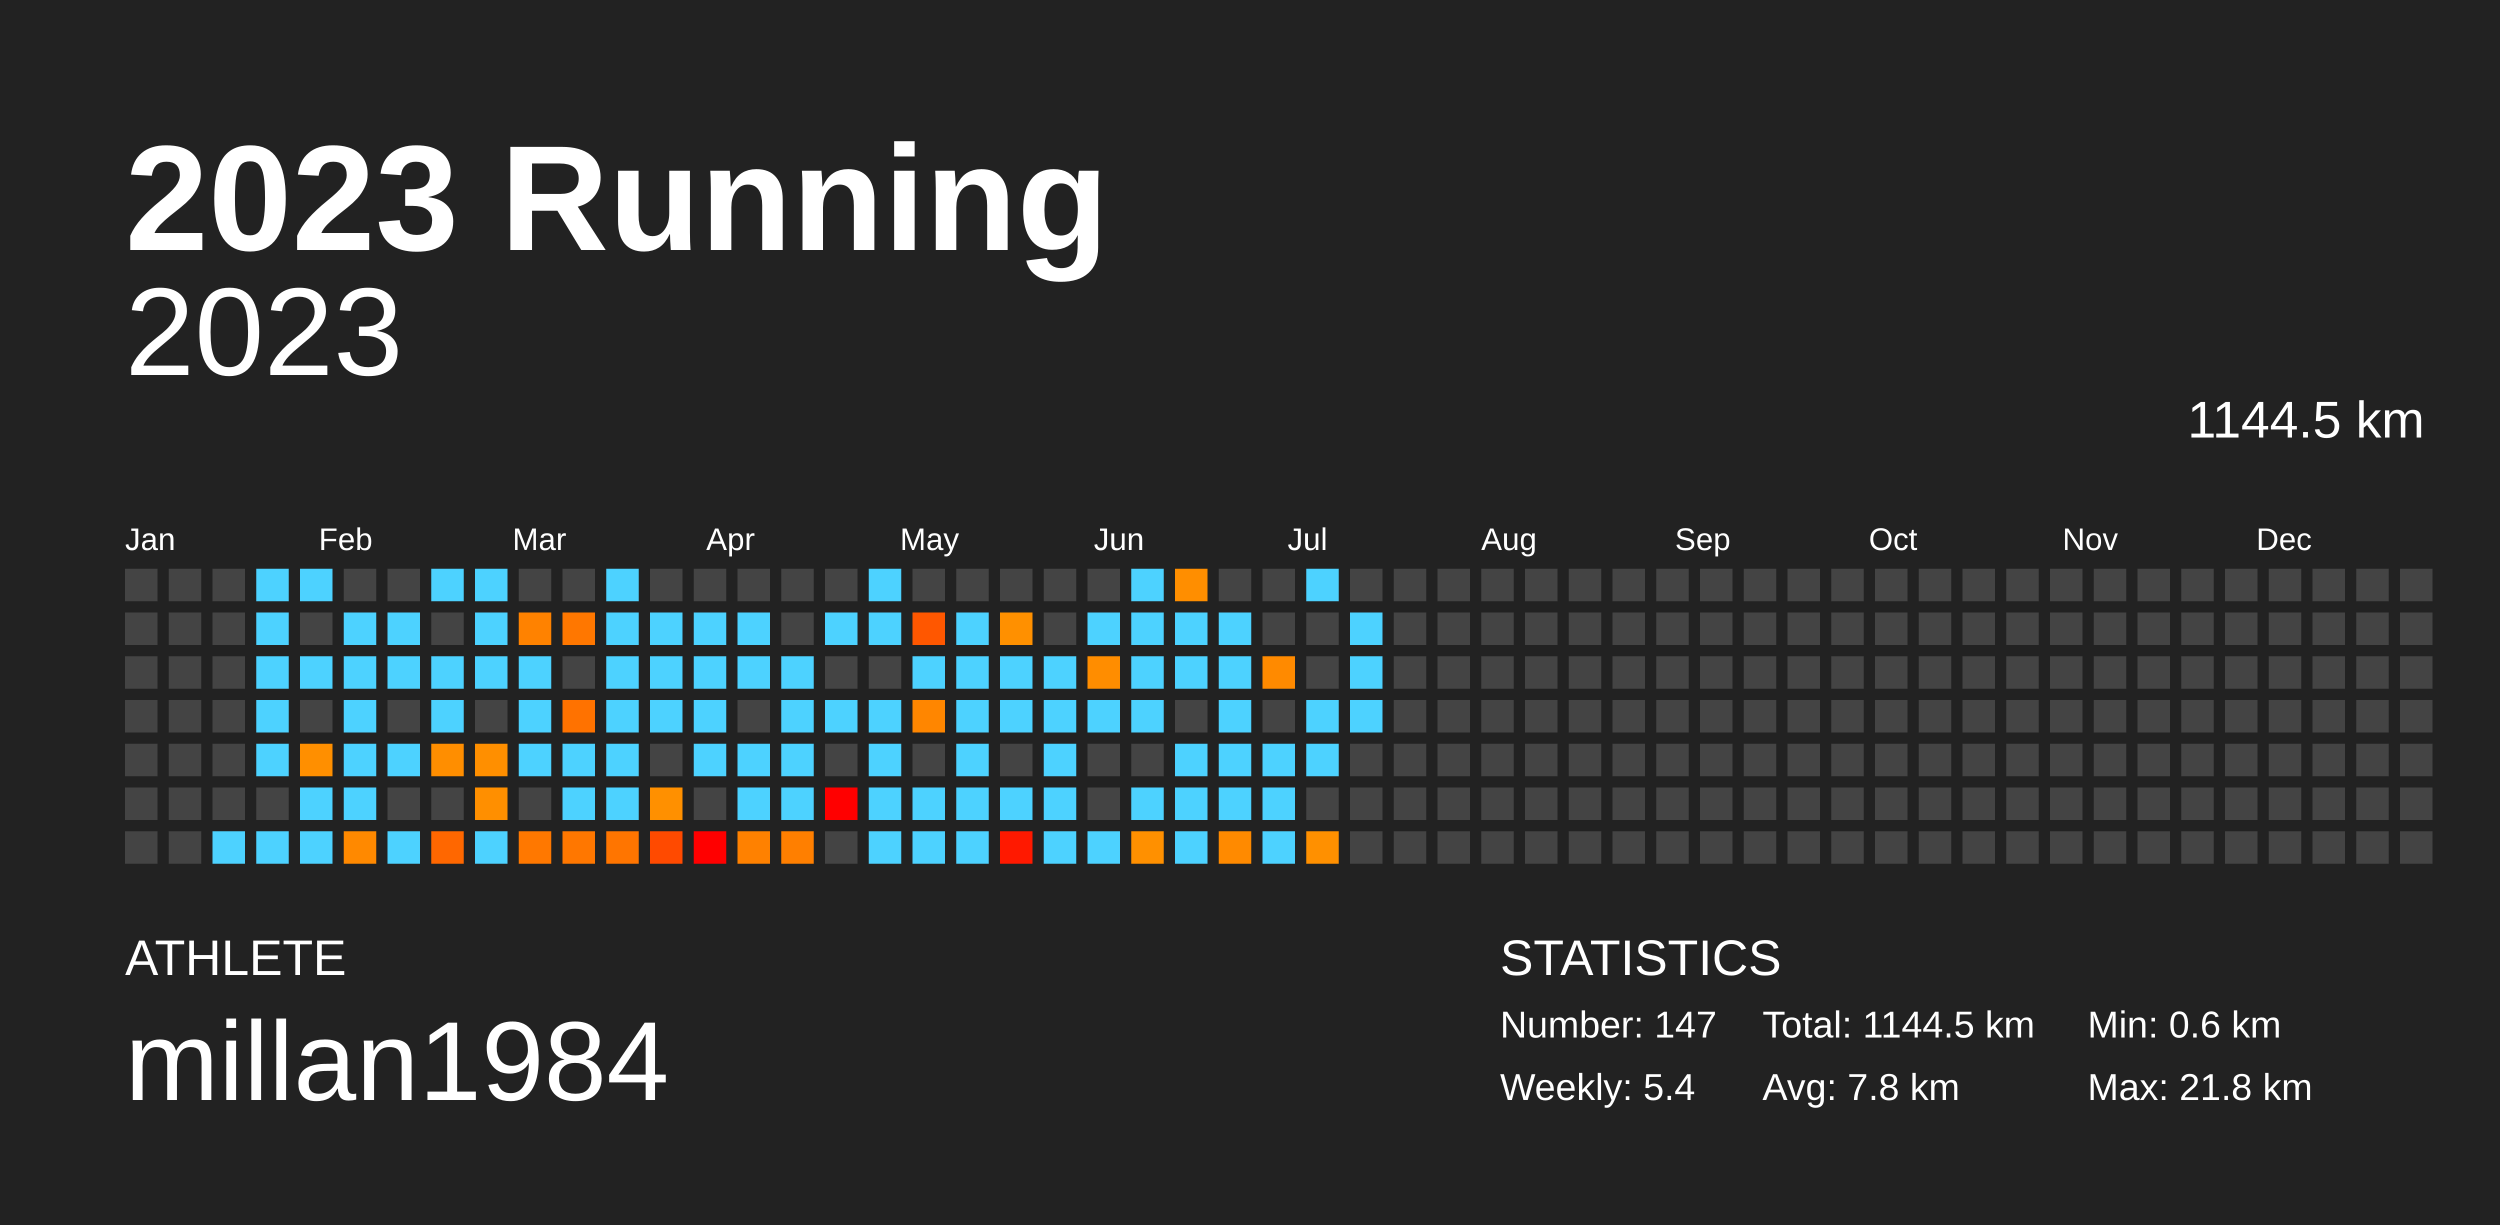
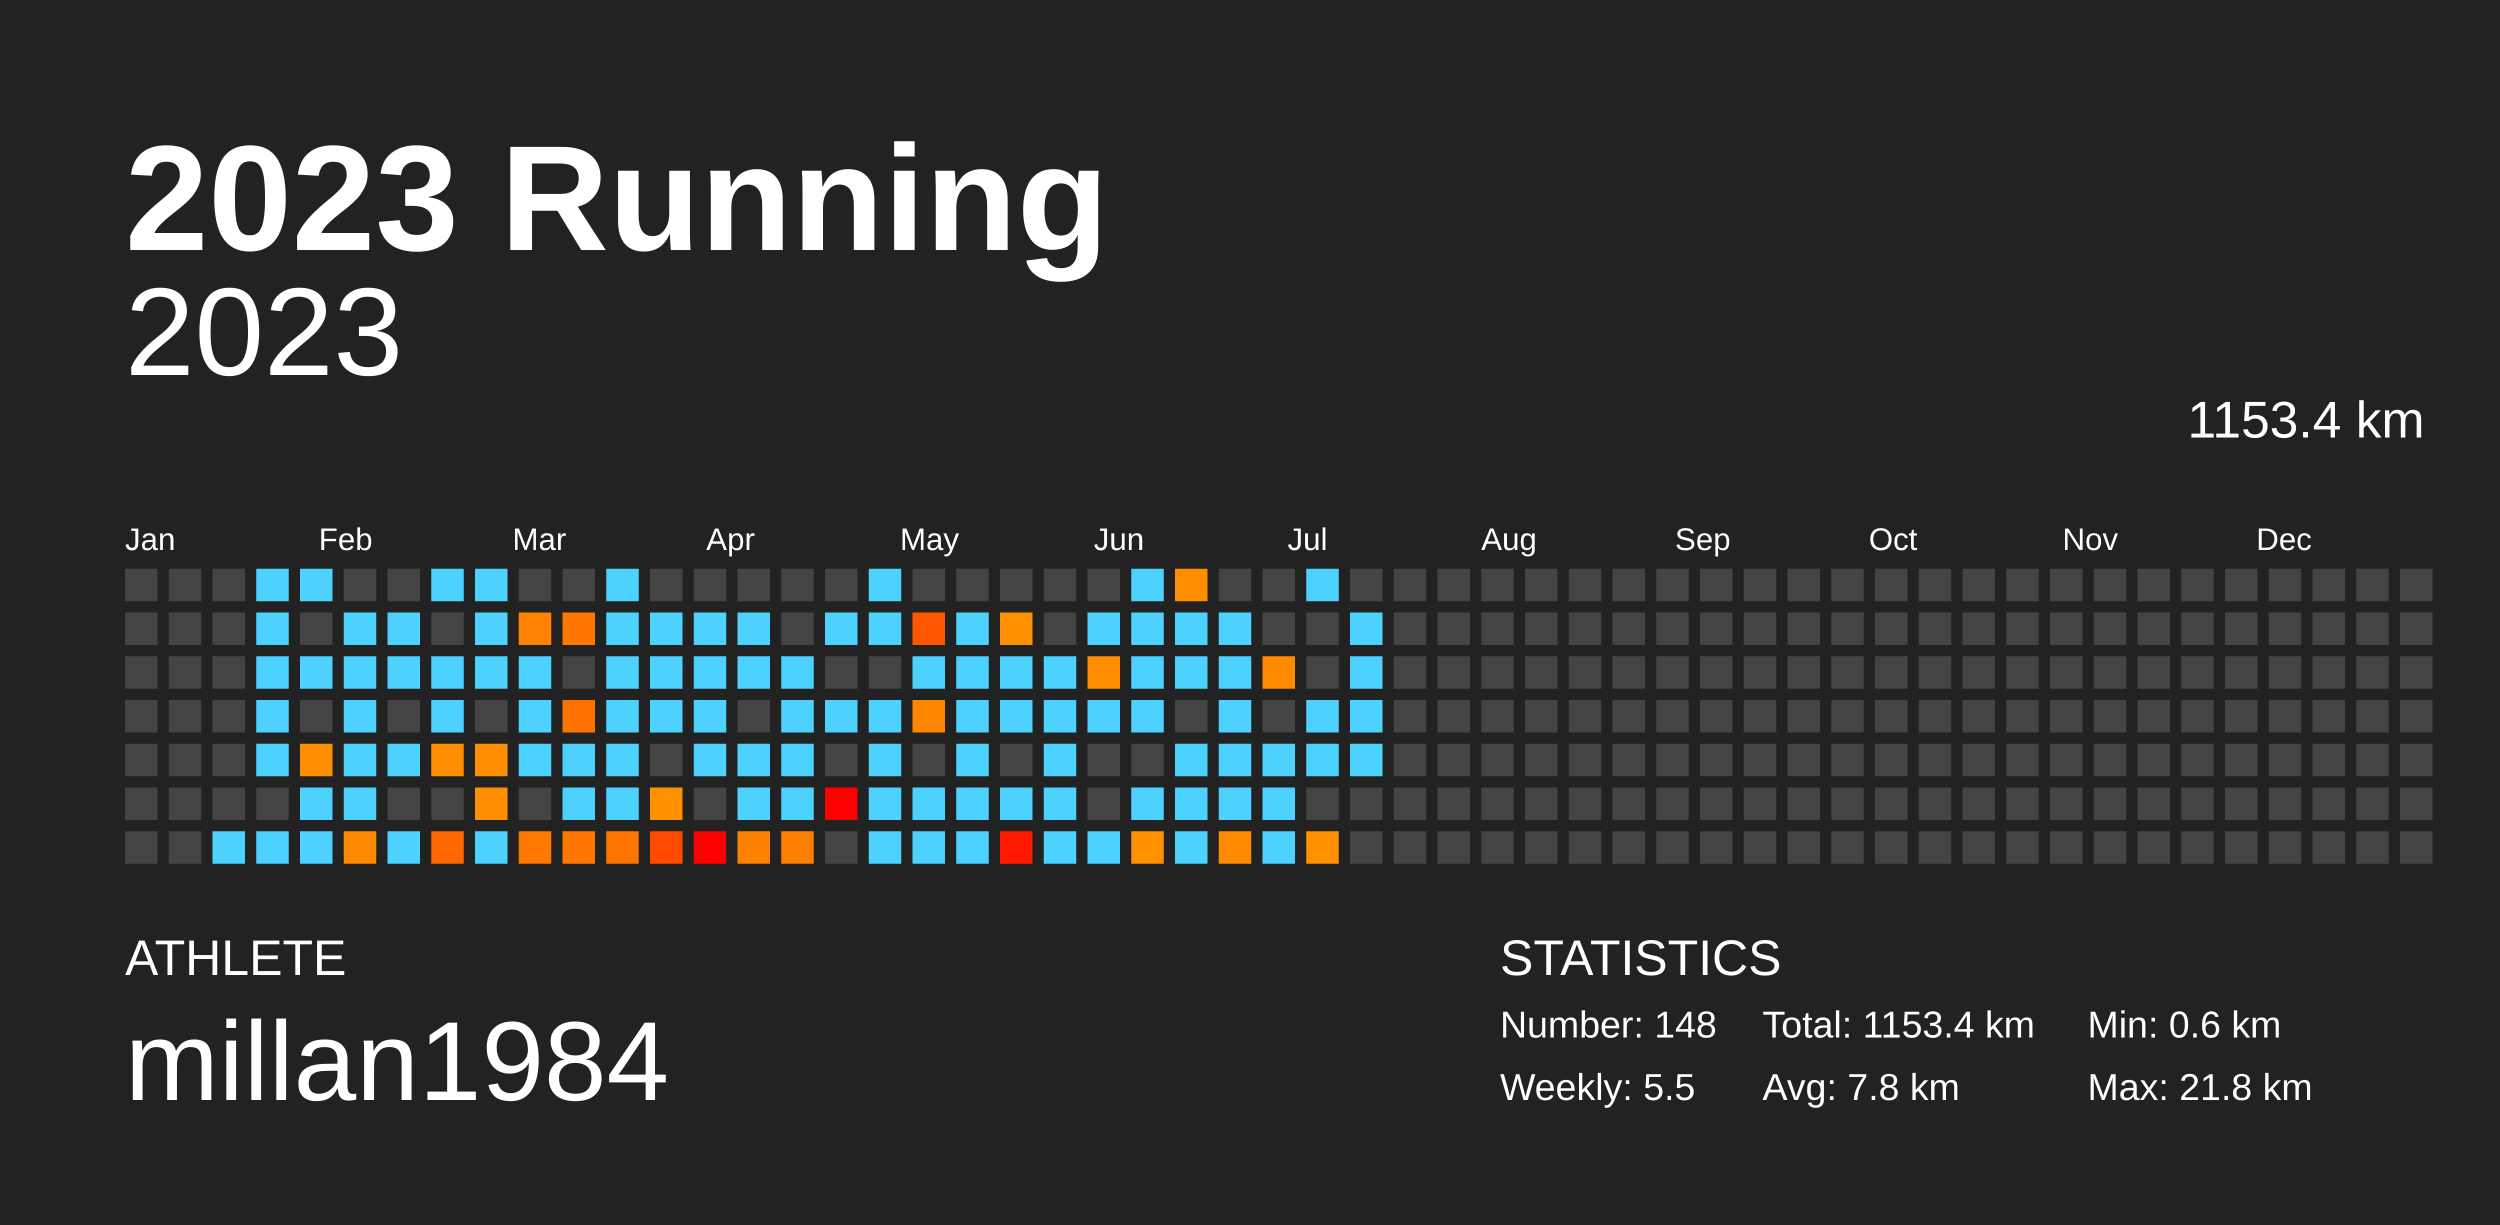
<svg xmlns="http://www.w3.org/2000/svg" baseProfile="full" height="98mm" version="1.1" viewBox="0,0,200,98" width="200mm">
  <defs />
  <rect fill="#222222" height="98" width="200" x="0" y="0" />
  <text fill="#FFFFFF" style="font-size:12px; font-family:Arial; font-weight:bold;" x="10" y="20">2023 Running</text>
  <text fill="#FFFFFF" style="font-size:4px; font-family:Arial" x="10" y="78">ATHLETE</text>
  <text fill="#FFFFFF" style="font-size:9px; font-family:Arial" x="10" y="88">millan1984</text>
  <text fill="#FFFFFF" style="font-size:4px; font-family:Arial" x="120" y="78">STATISTICS</text>
-   <text fill="#FFFFFF" style="font-size:3px; font-family:Arial" x="120" y="83">Number: 147</text>
-   <text fill="#FFFFFF" style="font-size:3px; font-family:Arial" x="120" y="88">Weekly: 5.4</text>
-   <text fill="#FFFFFF" style="font-size:3px; font-family:Arial" x="141" y="83">Total: 1144.5 km</text>
+   <text fill="#FFFFFF" style="font-size:3px; font-family:Arial" x="120" y="83">Number: 148</text>
+   <text fill="#FFFFFF" style="font-size:3px; font-family:Arial" x="120" y="88">Weekly: 5.5</text>
+   <text fill="#FFFFFF" style="font-size:3px; font-family:Arial" x="141" y="83">Total: 1153.4 km</text>
  <text fill="#FFFFFF" style="font-size:3px; font-family:Arial" x="141" y="88">Avg: 7.8 km</text>
  <text fill="#FFFFFF" style="font-size:3px; font-family:Arial" x="167" y="83">Min: 0.6 km</text>
  <text fill="#FFFFFF" style="font-size:3px; font-family:Arial" x="167" y="88">Max: 21.8 km</text>
  <text alignment-baseline="hanging" fill="#FFFFFF" style="font-size:10.0px; font-family:Arial;" x="10" y="30">2023</text>
-   <text alignment-baseline="hanging" fill="#FFFFFF" style="font-size:4.125px; font-family:Arial;" x="175" y="35">1144.5 km</text>
+   <text alignment-baseline="hanging" fill="#FFFFFF" style="font-size:4.125px; font-family:Arial;" x="175" y="35">1153.4 km</text>
  <text fill="#FFFFFF" style="font-size:2.5px; font-family:Arial" x="10.0" y="44">Jan</text>
  <text fill="#FFFFFF" style="font-size:2.5px; font-family:Arial" x="25.5" y="44">Feb</text>
  <text fill="#FFFFFF" style="font-size:2.5px; font-family:Arial" x="41.0" y="44">Mar</text>
  <text fill="#FFFFFF" style="font-size:2.5px; font-family:Arial" x="56.5" y="44">Apr</text>
  <text fill="#FFFFFF" style="font-size:2.5px; font-family:Arial" x="72.0" y="44">May</text>
  <text fill="#FFFFFF" style="font-size:2.5px; font-family:Arial" x="87.5" y="44">Jun</text>
  <text fill="#FFFFFF" style="font-size:2.5px; font-family:Arial" x="103.0" y="44">Jul</text>
  <text fill="#FFFFFF" style="font-size:2.5px; font-family:Arial" x="118.5" y="44">Aug</text>
  <text fill="#FFFFFF" style="font-size:2.5px; font-family:Arial" x="134.0" y="44">Sep</text>
  <text fill="#FFFFFF" style="font-size:2.5px; font-family:Arial" x="149.5" y="44">Oct</text>
  <text fill="#FFFFFF" style="font-size:2.5px; font-family:Arial" x="165.0" y="44">Nov</text>
  <text fill="#FFFFFF" style="font-size:2.5px; font-family:Arial" x="180.5" y="44">Dec</text>
  <rect fill="#444444" height="2.6" width="2.6" x="10.0" y="45.5" />
  <rect fill="#444444" height="2.6" width="2.6" x="10.0" y="49.0" />
  <rect fill="#444444" height="2.6" width="2.6" x="10.0" y="52.5" />
  <rect fill="#444444" height="2.6" width="2.6" x="10.0" y="56.0" />
  <rect fill="#444444" height="2.6" width="2.6" x="10.0" y="59.5" />
  <rect fill="#444444" height="2.6" width="2.6" x="10.0" y="63.0" />
  <rect fill="#444444" height="2.6" width="2.6" x="10.0" y="66.5" />
  <rect fill="#444444" height="2.6" width="2.6" x="13.5" y="45.5" />
  <rect fill="#444444" height="2.6" width="2.6" x="13.5" y="49.0" />
  <rect fill="#444444" height="2.6" width="2.6" x="13.5" y="52.5" />
  <rect fill="#444444" height="2.6" width="2.6" x="13.5" y="56.0" />
  <rect fill="#444444" height="2.6" width="2.6" x="13.5" y="59.5" />
  <rect fill="#444444" height="2.6" width="2.6" x="13.5" y="63.0" />
  <rect fill="#444444" height="2.6" width="2.6" x="13.5" y="66.5" />
  <rect fill="#444444" height="2.6" width="2.6" x="17.0" y="45.5" />
  <rect fill="#444444" height="2.6" width="2.6" x="17.0" y="49.0" />
  <rect fill="#444444" height="2.6" width="2.6" x="17.0" y="52.5" />
  <rect fill="#444444" height="2.6" width="2.6" x="17.0" y="56.0" />
  <rect fill="#444444" height="2.6" width="2.6" x="17.0" y="59.5" />
  <rect fill="#444444" height="2.6" width="2.6" x="17.0" y="63.0" />
  <rect fill="#4dd2ff" height="2.6" width="2.6" x="17.0" y="66.5" />
  <rect fill="#4dd2ff" height="2.6" width="2.6" x="20.5" y="45.5" />
  <rect fill="#4dd2ff" height="2.6" width="2.6" x="20.5" y="49.0" />
  <rect fill="#4dd2ff" height="2.6" width="2.6" x="20.5" y="52.5" />
  <rect fill="#4dd2ff" height="2.6" width="2.6" x="20.5" y="56.0" />
  <rect fill="#4dd2ff" height="2.6" width="2.6" x="20.5" y="59.5" />
  <rect fill="#444444" height="2.6" width="2.6" x="20.5" y="63.0" />
  <rect fill="#4dd2ff" height="2.6" width="2.6" x="20.5" y="66.5" />
  <rect fill="#4dd2ff" height="2.6" width="2.6" x="24.0" y="45.5" />
  <rect fill="#444444" height="2.6" width="2.6" x="24.0" y="49.0" />
  <rect fill="#4dd2ff" height="2.6" width="2.6" x="24.0" y="52.5" />
  <rect fill="#444444" height="2.6" width="2.6" x="24.0" y="56.0" />
  <rect fill="#ff8f00" height="2.6" width="2.6" x="24.0" y="59.5" />
  <rect fill="#4dd2ff" height="2.6" width="2.6" x="24.0" y="63.0" />
  <rect fill="#4dd2ff" height="2.6" width="2.6" x="24.0" y="66.5" />
  <rect fill="#444444" height="2.6" width="2.6" x="27.5" y="45.5" />
  <rect fill="#4dd2ff" height="2.6" width="2.6" x="27.5" y="49.0" />
  <rect fill="#4dd2ff" height="2.6" width="2.6" x="27.5" y="52.5" />
  <rect fill="#4dd2ff" height="2.6" width="2.6" x="27.5" y="56.0" />
  <rect fill="#4dd2ff" height="2.6" width="2.6" x="27.5" y="59.5" />
  <rect fill="#4dd2ff" height="2.6" width="2.6" x="27.5" y="63.0" />
  <rect fill="#ff8900" height="2.6" width="2.6" x="27.5" y="66.5" />
  <rect fill="#444444" height="2.6" width="2.6" x="31.0" y="45.5" />
  <rect fill="#4dd2ff" height="2.6" width="2.6" x="31.0" y="49.0" />
  <rect fill="#4dd2ff" height="2.6" width="2.6" x="31.0" y="52.5" />
  <rect fill="#444444" height="2.6" width="2.6" x="31.0" y="56.0" />
  <rect fill="#4dd2ff" height="2.6" width="2.6" x="31.0" y="59.5" />
  <rect fill="#444444" height="2.6" width="2.6" x="31.0" y="63.0" />
  <rect fill="#4dd2ff" height="2.6" width="2.6" x="31.0" y="66.5" />
  <rect fill="#4dd2ff" height="2.6" width="2.6" x="34.5" y="45.5" />
  <rect fill="#444444" height="2.6" width="2.6" x="34.5" y="49.0" />
  <rect fill="#4dd2ff" height="2.6" width="2.6" x="34.5" y="52.5" />
  <rect fill="#4dd2ff" height="2.6" width="2.6" x="34.5" y="56.0" />
  <rect fill="#ff8e00" height="2.6" width="2.6" x="34.5" y="59.5" />
  <rect fill="#444444" height="2.6" width="2.6" x="34.5" y="63.0" />
  <rect fill="#ff6700" height="2.6" width="2.6" x="34.5" y="66.5" />
  <rect fill="#4dd2ff" height="2.6" width="2.6" x="38.0" y="45.5" />
  <rect fill="#4dd2ff" height="2.6" width="2.6" x="38.0" y="49.0" />
  <rect fill="#4dd2ff" height="2.6" width="2.6" x="38.0" y="52.5" />
  <rect fill="#444444" height="2.6" width="2.6" x="38.0" y="56.0" />
  <rect fill="#ff8f00" height="2.6" width="2.6" x="38.0" y="59.5" />
  <rect fill="#ff8f00" height="2.6" width="2.6" x="38.0" y="63.0" />
  <rect fill="#4dd2ff" height="2.6" width="2.6" x="38.0" y="66.5" />
  <rect fill="#444444" height="2.6" width="2.6" x="41.5" y="45.5" />
  <rect fill="#ff8200" height="2.6" width="2.6" x="41.5" y="49.0" />
  <rect fill="#4dd2ff" height="2.6" width="2.6" x="41.5" y="52.5" />
  <rect fill="#4dd2ff" height="2.6" width="2.6" x="41.5" y="56.0" />
  <rect fill="#4dd2ff" height="2.6" width="2.6" x="41.5" y="59.5" />
  <rect fill="#444444" height="2.6" width="2.6" x="41.5" y="63.0" />
  <rect fill="#ff7800" height="2.6" width="2.6" x="41.5" y="66.5" />
  <rect fill="#444444" height="2.6" width="2.6" x="45.0" y="45.5" />
  <rect fill="#ff7700" height="2.6" width="2.6" x="45.0" y="49.0" />
  <rect fill="#444444" height="2.6" width="2.6" x="45.0" y="52.5" />
  <rect fill="#ff7200" height="2.6" width="2.6" x="45.0" y="56.0" />
  <rect fill="#4dd2ff" height="2.6" width="2.6" x="45.0" y="59.5" />
  <rect fill="#4dd2ff" height="2.6" width="2.6" x="45.0" y="63.0" />
  <rect fill="#ff7700" height="2.6" width="2.6" x="45.0" y="66.5" />
  <rect fill="#4dd2ff" height="2.6" width="2.6" x="48.5" y="45.5" />
  <rect fill="#4dd2ff" height="2.6" width="2.6" x="48.5" y="49.0" />
  <rect fill="#4dd2ff" height="2.6" width="2.6" x="48.5" y="52.5" />
  <rect fill="#4dd2ff" height="2.6" width="2.6" x="48.5" y="56.0" />
  <rect fill="#4dd2ff" height="2.6" width="2.6" x="48.5" y="59.5" />
  <rect fill="#4dd2ff" height="2.6" width="2.6" x="48.5" y="63.0" />
  <rect fill="#ff7500" height="2.6" width="2.6" x="48.5" y="66.5" />
  <rect fill="#444444" height="2.6" width="2.6" x="52.0" y="45.5" />
  <rect fill="#4dd2ff" height="2.6" width="2.6" x="52.0" y="49.0" />
  <rect fill="#4dd2ff" height="2.6" width="2.6" x="52.0" y="52.5" />
  <rect fill="#4dd2ff" height="2.6" width="2.6" x="52.0" y="56.0" />
  <rect fill="#444444" height="2.6" width="2.6" x="52.0" y="59.5" />
  <rect fill="#ff9000" height="2.6" width="2.6" x="52.0" y="63.0" />
  <rect fill="#ff4a00" height="2.6" width="2.6" x="52.0" y="66.5" />
  <rect fill="#444444" height="2.6" width="2.6" x="55.5" y="45.5" />
  <rect fill="#4dd2ff" height="2.6" width="2.6" x="55.5" y="49.0" />
  <rect fill="#4dd2ff" height="2.6" width="2.6" x="55.5" y="52.5" />
  <rect fill="#4dd2ff" height="2.6" width="2.6" x="55.5" y="56.0" />
  <rect fill="#4dd2ff" height="2.6" width="2.6" x="55.5" y="59.5" />
  <rect fill="#444444" height="2.6" width="2.6" x="55.5" y="63.0" />
  <rect fill="red" height="2.6" width="2.6" x="55.5" y="66.5" />
  <rect fill="#444444" height="2.6" width="2.6" x="59.0" y="45.5" />
  <rect fill="#4dd2ff" height="2.6" width="2.6" x="59.0" y="49.0" />
  <rect fill="#4dd2ff" height="2.6" width="2.6" x="59.0" y="52.5" />
  <rect fill="#444444" height="2.6" width="2.6" x="59.0" y="56.0" />
  <rect fill="#4dd2ff" height="2.6" width="2.6" x="59.0" y="59.5" />
  <rect fill="#4dd2ff" height="2.6" width="2.6" x="59.0" y="63.0" />
  <rect fill="#ff8100" height="2.6" width="2.6" x="59.0" y="66.5" />
  <rect fill="#444444" height="2.6" width="2.6" x="62.5" y="45.5" />
  <rect fill="#444444" height="2.6" width="2.6" x="62.5" y="49.0" />
  <rect fill="#4dd2ff" height="2.6" width="2.6" x="62.5" y="52.5" />
  <rect fill="#4dd2ff" height="2.6" width="2.6" x="62.5" y="56.0" />
  <rect fill="#4dd2ff" height="2.6" width="2.6" x="62.5" y="59.5" />
  <rect fill="#4dd2ff" height="2.6" width="2.6" x="62.5" y="63.0" />
  <rect fill="#ff7f00" height="2.6" width="2.6" x="62.5" y="66.5" />
  <rect fill="#444444" height="2.6" width="2.6" x="66.0" y="45.5" />
  <rect fill="#4dd2ff" height="2.6" width="2.6" x="66.0" y="49.0" />
  <rect fill="#444444" height="2.6" width="2.6" x="66.0" y="52.5" />
  <rect fill="#4dd2ff" height="2.6" width="2.6" x="66.0" y="56.0" />
  <rect fill="#444444" height="2.6" width="2.6" x="66.0" y="59.5" />
  <rect fill="red" height="2.6" width="2.6" x="66.0" y="63.0" />
  <rect fill="#444444" height="2.6" width="2.6" x="66.0" y="66.5" />
  <rect fill="#4dd2ff" height="2.6" width="2.6" x="69.5" y="45.5" />
  <rect fill="#4dd2ff" height="2.6" width="2.6" x="69.5" y="49.0" />
  <rect fill="#444444" height="2.6" width="2.6" x="69.5" y="52.5" />
  <rect fill="#4dd2ff" height="2.6" width="2.6" x="69.5" y="56.0" />
  <rect fill="#4dd2ff" height="2.6" width="2.6" x="69.5" y="59.5" />
  <rect fill="#4dd2ff" height="2.6" width="2.6" x="69.5" y="63.0" />
  <rect fill="#4dd2ff" height="2.6" width="2.6" x="69.5" y="66.5" />
  <rect fill="#444444" height="2.6" width="2.6" x="73.0" y="45.5" />
  <rect fill="#ff5700" height="2.6" width="2.6" x="73.0" y="49.0" />
  <rect fill="#4dd2ff" height="2.6" width="2.6" x="73.0" y="52.5" />
  <rect fill="#ff8600" height="2.6" width="2.6" x="73.0" y="56.0" />
  <rect fill="#444444" height="2.6" width="2.6" x="73.0" y="59.5" />
  <rect fill="#4dd2ff" height="2.6" width="2.6" x="73.0" y="63.0" />
  <rect fill="#4dd2ff" height="2.6" width="2.6" x="73.0" y="66.5" />
  <rect fill="#444444" height="2.6" width="2.6" x="76.5" y="45.5" />
  <rect fill="#4dd2ff" height="2.6" width="2.6" x="76.5" y="49.0" />
  <rect fill="#4dd2ff" height="2.6" width="2.6" x="76.5" y="52.5" />
  <rect fill="#4dd2ff" height="2.6" width="2.6" x="76.5" y="56.0" />
  <rect fill="#4dd2ff" height="2.6" width="2.6" x="76.5" y="59.5" />
  <rect fill="#4dd2ff" height="2.6" width="2.6" x="76.5" y="63.0" />
  <rect fill="#4dd2ff" height="2.6" width="2.6" x="76.5" y="66.5" />
  <rect fill="#444444" height="2.6" width="2.6" x="80.0" y="45.5" />
  <rect fill="#ff9000" height="2.6" width="2.6" x="80.0" y="49.0" />
  <rect fill="#4dd2ff" height="2.6" width="2.6" x="80.0" y="52.5" />
  <rect fill="#4dd2ff" height="2.6" width="2.6" x="80.0" y="56.0" />
  <rect fill="#444444" height="2.6" width="2.6" x="80.0" y="59.5" />
  <rect fill="#4dd2ff" height="2.6" width="2.6" x="80.0" y="63.0" />
  <rect fill="#ff1900" height="2.6" width="2.6" x="80.0" y="66.5" />
  <rect fill="#444444" height="2.6" width="2.6" x="83.5" y="45.5" />
  <rect fill="#444444" height="2.6" width="2.6" x="83.5" y="49.0" />
  <rect fill="#4dd2ff" height="2.6" width="2.6" x="83.5" y="52.5" />
  <rect fill="#4dd2ff" height="2.6" width="2.6" x="83.5" y="56.0" />
  <rect fill="#4dd2ff" height="2.6" width="2.6" x="83.5" y="59.5" />
  <rect fill="#4dd2ff" height="2.6" width="2.6" x="83.5" y="63.0" />
  <rect fill="#4dd2ff" height="2.6" width="2.6" x="83.5" y="66.5" />
  <rect fill="#444444" height="2.6" width="2.6" x="87.0" y="45.5" />
  <rect fill="#4dd2ff" height="2.6" width="2.6" x="87.0" y="49.0" />
  <rect fill="#ff8d00" height="2.6" width="2.6" x="87.0" y="52.5" />
  <rect fill="#4dd2ff" height="2.6" width="2.6" x="87.0" y="56.0" />
  <rect fill="#444444" height="2.6" width="2.6" x="87.0" y="59.5" />
  <rect fill="#444444" height="2.6" width="2.6" x="87.0" y="63.0" />
  <rect fill="#4dd2ff" height="2.6" width="2.6" x="87.0" y="66.5" />
  <rect fill="#4dd2ff" height="2.6" width="2.6" x="90.5" y="45.5" />
  <rect fill="#4dd2ff" height="2.6" width="2.6" x="90.5" y="49.0" />
  <rect fill="#4dd2ff" height="2.6" width="2.6" x="90.5" y="52.5" />
  <rect fill="#4dd2ff" height="2.6" width="2.6" x="90.5" y="56.0" />
  <rect fill="#444444" height="2.6" width="2.6" x="90.5" y="59.5" />
  <rect fill="#4dd2ff" height="2.6" width="2.6" x="90.5" y="63.0" />
  <rect fill="#ff9000" height="2.6" width="2.6" x="90.5" y="66.5" />
  <rect fill="#ff8e00" height="2.6" width="2.6" x="94.0" y="45.5" />
  <rect fill="#4dd2ff" height="2.6" width="2.6" x="94.0" y="49.0" />
  <rect fill="#4dd2ff" height="2.6" width="2.6" x="94.0" y="52.5" />
  <rect fill="#444444" height="2.6" width="2.6" x="94.0" y="56.0" />
  <rect fill="#4dd2ff" height="2.6" width="2.6" x="94.0" y="59.5" />
  <rect fill="#4dd2ff" height="2.6" width="2.6" x="94.0" y="63.0" />
  <rect fill="#4dd2ff" height="2.6" width="2.6" x="94.0" y="66.5" />
  <rect fill="#444444" height="2.6" width="2.6" x="97.5" y="45.5" />
  <rect fill="#4dd2ff" height="2.6" width="2.6" x="97.5" y="49.0" />
  <rect fill="#4dd2ff" height="2.6" width="2.6" x="97.5" y="52.5" />
  <rect fill="#4dd2ff" height="2.6" width="2.6" x="97.5" y="56.0" />
  <rect fill="#4dd2ff" height="2.6" width="2.6" x="97.5" y="59.5" />
  <rect fill="#4dd2ff" height="2.6" width="2.6" x="97.5" y="63.0" />
  <rect fill="#ff8a00" height="2.6" width="2.6" x="97.5" y="66.5" />
  <rect fill="#444444" height="2.6" width="2.6" x="101.0" y="45.5" />
  <rect fill="#444444" height="2.6" width="2.6" x="101.0" y="49.0" />
  <rect fill="#ff8a00" height="2.6" width="2.6" x="101.0" y="52.5" />
  <rect fill="#444444" height="2.6" width="2.6" x="101.0" y="56.0" />
  <rect fill="#4dd2ff" height="2.6" width="2.6" x="101.0" y="59.5" />
  <rect fill="#4dd2ff" height="2.6" width="2.6" x="101.0" y="63.0" />
  <rect fill="#4dd2ff" height="2.6" width="2.6" x="101.0" y="66.5" />
  <rect fill="#4dd2ff" height="2.6" width="2.6" x="104.5" y="45.5" />
  <rect fill="#444444" height="2.6" width="2.6" x="104.5" y="49.0" />
  <rect fill="#444444" height="2.6" width="2.6" x="104.5" y="52.5" />
  <rect fill="#4dd2ff" height="2.6" width="2.6" x="104.5" y="56.0" />
  <rect fill="#4dd2ff" height="2.6" width="2.6" x="104.5" y="59.5" />
  <rect fill="#444444" height="2.6" width="2.6" x="104.5" y="63.0" />
  <rect fill="#ff9000" height="2.6" width="2.6" x="104.5" y="66.5" />
  <rect fill="#444444" height="2.6" width="2.6" x="108.0" y="45.5" />
  <rect fill="#4dd2ff" height="2.6" width="2.6" x="108.0" y="49.0" />
  <rect fill="#4dd2ff" height="2.6" width="2.6" x="108.0" y="52.5" />
  <rect fill="#4dd2ff" height="2.6" width="2.6" x="108.0" y="56.0" />
-   <rect fill="#444444" height="2.6" width="2.6" x="108.0" y="59.5" />
+   <rect fill="#4dd2ff" height="2.6" width="2.6" x="108.0" y="59.5" />
  <rect fill="#444444" height="2.6" width="2.6" x="108.0" y="63.0" />
  <rect fill="#444444" height="2.6" width="2.6" x="108.0" y="66.5" />
  <rect fill="#444444" height="2.6" width="2.6" x="111.5" y="45.5" />
  <rect fill="#444444" height="2.6" width="2.6" x="111.5" y="49.0" />
  <rect fill="#444444" height="2.6" width="2.6" x="111.5" y="52.5" />
  <rect fill="#444444" height="2.6" width="2.6" x="111.5" y="56.0" />
  <rect fill="#444444" height="2.6" width="2.6" x="111.5" y="59.5" />
  <rect fill="#444444" height="2.6" width="2.6" x="111.5" y="63.0" />
  <rect fill="#444444" height="2.6" width="2.6" x="111.5" y="66.5" />
  <rect fill="#444444" height="2.6" width="2.6" x="115.0" y="45.5" />
  <rect fill="#444444" height="2.6" width="2.6" x="115.0" y="49.0" />
  <rect fill="#444444" height="2.6" width="2.6" x="115.0" y="52.5" />
  <rect fill="#444444" height="2.6" width="2.6" x="115.0" y="56.0" />
  <rect fill="#444444" height="2.6" width="2.6" x="115.0" y="59.5" />
  <rect fill="#444444" height="2.6" width="2.6" x="115.0" y="63.0" />
  <rect fill="#444444" height="2.6" width="2.6" x="115.0" y="66.5" />
  <rect fill="#444444" height="2.6" width="2.6" x="118.5" y="45.5" />
  <rect fill="#444444" height="2.6" width="2.6" x="118.5" y="49.0" />
  <rect fill="#444444" height="2.6" width="2.6" x="118.5" y="52.5" />
  <rect fill="#444444" height="2.6" width="2.6" x="118.5" y="56.0" />
  <rect fill="#444444" height="2.6" width="2.6" x="118.5" y="59.5" />
  <rect fill="#444444" height="2.6" width="2.6" x="118.5" y="63.0" />
  <rect fill="#444444" height="2.6" width="2.6" x="118.5" y="66.5" />
  <rect fill="#444444" height="2.6" width="2.6" x="122.0" y="45.5" />
  <rect fill="#444444" height="2.6" width="2.6" x="122.0" y="49.0" />
  <rect fill="#444444" height="2.6" width="2.6" x="122.0" y="52.5" />
  <rect fill="#444444" height="2.6" width="2.6" x="122.0" y="56.0" />
  <rect fill="#444444" height="2.6" width="2.6" x="122.0" y="59.5" />
  <rect fill="#444444" height="2.6" width="2.6" x="122.0" y="63.0" />
  <rect fill="#444444" height="2.6" width="2.6" x="122.0" y="66.5" />
  <rect fill="#444444" height="2.6" width="2.6" x="125.5" y="45.5" />
  <rect fill="#444444" height="2.6" width="2.6" x="125.5" y="49.0" />
  <rect fill="#444444" height="2.6" width="2.6" x="125.5" y="52.5" />
  <rect fill="#444444" height="2.6" width="2.6" x="125.5" y="56.0" />
  <rect fill="#444444" height="2.6" width="2.6" x="125.5" y="59.5" />
  <rect fill="#444444" height="2.6" width="2.6" x="125.5" y="63.0" />
  <rect fill="#444444" height="2.6" width="2.6" x="125.5" y="66.5" />
  <rect fill="#444444" height="2.6" width="2.6" x="129.0" y="45.5" />
  <rect fill="#444444" height="2.6" width="2.6" x="129.0" y="49.0" />
  <rect fill="#444444" height="2.6" width="2.6" x="129.0" y="52.5" />
  <rect fill="#444444" height="2.6" width="2.6" x="129.0" y="56.0" />
  <rect fill="#444444" height="2.6" width="2.6" x="129.0" y="59.5" />
  <rect fill="#444444" height="2.6" width="2.6" x="129.0" y="63.0" />
  <rect fill="#444444" height="2.6" width="2.6" x="129.0" y="66.5" />
  <rect fill="#444444" height="2.6" width="2.6" x="132.5" y="45.5" />
  <rect fill="#444444" height="2.6" width="2.6" x="132.5" y="49.0" />
  <rect fill="#444444" height="2.6" width="2.6" x="132.5" y="52.5" />
  <rect fill="#444444" height="2.6" width="2.6" x="132.5" y="56.0" />
  <rect fill="#444444" height="2.6" width="2.6" x="132.5" y="59.5" />
  <rect fill="#444444" height="2.6" width="2.6" x="132.5" y="63.0" />
  <rect fill="#444444" height="2.6" width="2.6" x="132.5" y="66.5" />
  <rect fill="#444444" height="2.6" width="2.6" x="136.0" y="45.5" />
  <rect fill="#444444" height="2.6" width="2.6" x="136.0" y="49.0" />
  <rect fill="#444444" height="2.6" width="2.6" x="136.0" y="52.5" />
  <rect fill="#444444" height="2.6" width="2.6" x="136.0" y="56.0" />
  <rect fill="#444444" height="2.6" width="2.6" x="136.0" y="59.5" />
  <rect fill="#444444" height="2.6" width="2.6" x="136.0" y="63.0" />
  <rect fill="#444444" height="2.6" width="2.6" x="136.0" y="66.5" />
  <rect fill="#444444" height="2.6" width="2.6" x="139.5" y="45.5" />
  <rect fill="#444444" height="2.6" width="2.6" x="139.5" y="49.0" />
  <rect fill="#444444" height="2.6" width="2.6" x="139.5" y="52.5" />
  <rect fill="#444444" height="2.6" width="2.6" x="139.5" y="56.0" />
  <rect fill="#444444" height="2.6" width="2.6" x="139.5" y="59.5" />
  <rect fill="#444444" height="2.6" width="2.6" x="139.5" y="63.0" />
  <rect fill="#444444" height="2.6" width="2.6" x="139.5" y="66.5" />
  <rect fill="#444444" height="2.6" width="2.6" x="143.0" y="45.5" />
  <rect fill="#444444" height="2.6" width="2.6" x="143.0" y="49.0" />
  <rect fill="#444444" height="2.6" width="2.6" x="143.0" y="52.5" />
  <rect fill="#444444" height="2.6" width="2.6" x="143.0" y="56.0" />
  <rect fill="#444444" height="2.6" width="2.6" x="143.0" y="59.5" />
  <rect fill="#444444" height="2.6" width="2.6" x="143.0" y="63.0" />
  <rect fill="#444444" height="2.6" width="2.6" x="143.0" y="66.5" />
  <rect fill="#444444" height="2.6" width="2.6" x="146.5" y="45.5" />
  <rect fill="#444444" height="2.6" width="2.6" x="146.5" y="49.0" />
  <rect fill="#444444" height="2.6" width="2.6" x="146.5" y="52.5" />
  <rect fill="#444444" height="2.6" width="2.6" x="146.5" y="56.0" />
  <rect fill="#444444" height="2.6" width="2.6" x="146.5" y="59.5" />
  <rect fill="#444444" height="2.6" width="2.6" x="146.5" y="63.0" />
  <rect fill="#444444" height="2.6" width="2.6" x="146.5" y="66.5" />
  <rect fill="#444444" height="2.6" width="2.6" x="150.0" y="45.5" />
  <rect fill="#444444" height="2.6" width="2.6" x="150.0" y="49.0" />
  <rect fill="#444444" height="2.6" width="2.6" x="150.0" y="52.5" />
  <rect fill="#444444" height="2.6" width="2.6" x="150.0" y="56.0" />
  <rect fill="#444444" height="2.6" width="2.6" x="150.0" y="59.5" />
  <rect fill="#444444" height="2.6" width="2.6" x="150.0" y="63.0" />
  <rect fill="#444444" height="2.6" width="2.6" x="150.0" y="66.5" />
  <rect fill="#444444" height="2.6" width="2.6" x="153.5" y="45.5" />
  <rect fill="#444444" height="2.6" width="2.6" x="153.5" y="49.0" />
  <rect fill="#444444" height="2.6" width="2.6" x="153.5" y="52.5" />
  <rect fill="#444444" height="2.6" width="2.6" x="153.5" y="56.0" />
  <rect fill="#444444" height="2.6" width="2.6" x="153.5" y="59.5" />
  <rect fill="#444444" height="2.6" width="2.6" x="153.5" y="63.0" />
  <rect fill="#444444" height="2.6" width="2.6" x="153.5" y="66.5" />
  <rect fill="#444444" height="2.6" width="2.6" x="157.0" y="45.5" />
  <rect fill="#444444" height="2.6" width="2.6" x="157.0" y="49.0" />
  <rect fill="#444444" height="2.6" width="2.6" x="157.0" y="52.5" />
  <rect fill="#444444" height="2.6" width="2.6" x="157.0" y="56.0" />
  <rect fill="#444444" height="2.6" width="2.6" x="157.0" y="59.5" />
  <rect fill="#444444" height="2.6" width="2.6" x="157.0" y="63.0" />
  <rect fill="#444444" height="2.6" width="2.6" x="157.0" y="66.5" />
  <rect fill="#444444" height="2.6" width="2.6" x="160.5" y="45.5" />
  <rect fill="#444444" height="2.6" width="2.6" x="160.5" y="49.0" />
  <rect fill="#444444" height="2.6" width="2.6" x="160.5" y="52.5" />
  <rect fill="#444444" height="2.6" width="2.6" x="160.5" y="56.0" />
  <rect fill="#444444" height="2.6" width="2.6" x="160.5" y="59.5" />
  <rect fill="#444444" height="2.6" width="2.6" x="160.5" y="63.0" />
  <rect fill="#444444" height="2.6" width="2.6" x="160.5" y="66.5" />
  <rect fill="#444444" height="2.6" width="2.6" x="164.0" y="45.5" />
  <rect fill="#444444" height="2.6" width="2.6" x="164.0" y="49.0" />
  <rect fill="#444444" height="2.6" width="2.6" x="164.0" y="52.5" />
  <rect fill="#444444" height="2.6" width="2.6" x="164.0" y="56.0" />
  <rect fill="#444444" height="2.6" width="2.6" x="164.0" y="59.5" />
  <rect fill="#444444" height="2.6" width="2.6" x="164.0" y="63.0" />
  <rect fill="#444444" height="2.6" width="2.6" x="164.0" y="66.5" />
  <rect fill="#444444" height="2.6" width="2.6" x="167.5" y="45.5" />
  <rect fill="#444444" height="2.6" width="2.6" x="167.5" y="49.0" />
  <rect fill="#444444" height="2.6" width="2.6" x="167.5" y="52.5" />
  <rect fill="#444444" height="2.6" width="2.6" x="167.5" y="56.0" />
  <rect fill="#444444" height="2.6" width="2.6" x="167.5" y="59.5" />
  <rect fill="#444444" height="2.6" width="2.6" x="167.5" y="63.0" />
  <rect fill="#444444" height="2.6" width="2.6" x="167.5" y="66.5" />
  <rect fill="#444444" height="2.6" width="2.6" x="171.0" y="45.5" />
  <rect fill="#444444" height="2.6" width="2.6" x="171.0" y="49.0" />
  <rect fill="#444444" height="2.6" width="2.6" x="171.0" y="52.5" />
  <rect fill="#444444" height="2.6" width="2.6" x="171.0" y="56.0" />
  <rect fill="#444444" height="2.6" width="2.6" x="171.0" y="59.5" />
  <rect fill="#444444" height="2.6" width="2.6" x="171.0" y="63.0" />
  <rect fill="#444444" height="2.6" width="2.6" x="171.0" y="66.5" />
  <rect fill="#444444" height="2.6" width="2.6" x="174.5" y="45.5" />
  <rect fill="#444444" height="2.6" width="2.6" x="174.5" y="49.0" />
  <rect fill="#444444" height="2.6" width="2.6" x="174.5" y="52.5" />
  <rect fill="#444444" height="2.6" width="2.6" x="174.5" y="56.0" />
  <rect fill="#444444" height="2.6" width="2.6" x="174.5" y="59.5" />
  <rect fill="#444444" height="2.6" width="2.6" x="174.5" y="63.0" />
  <rect fill="#444444" height="2.6" width="2.6" x="174.5" y="66.5" />
  <rect fill="#444444" height="2.6" width="2.6" x="178.0" y="45.5" />
  <rect fill="#444444" height="2.6" width="2.6" x="178.0" y="49.0" />
  <rect fill="#444444" height="2.6" width="2.6" x="178.0" y="52.5" />
  <rect fill="#444444" height="2.6" width="2.6" x="178.0" y="56.0" />
  <rect fill="#444444" height="2.6" width="2.6" x="178.0" y="59.5" />
  <rect fill="#444444" height="2.6" width="2.6" x="178.0" y="63.0" />
  <rect fill="#444444" height="2.6" width="2.6" x="178.0" y="66.5" />
  <rect fill="#444444" height="2.6" width="2.6" x="181.5" y="45.5" />
  <rect fill="#444444" height="2.6" width="2.6" x="181.5" y="49.0" />
  <rect fill="#444444" height="2.6" width="2.6" x="181.5" y="52.5" />
  <rect fill="#444444" height="2.6" width="2.6" x="181.5" y="56.0" />
  <rect fill="#444444" height="2.6" width="2.6" x="181.5" y="59.5" />
  <rect fill="#444444" height="2.6" width="2.6" x="181.5" y="63.0" />
  <rect fill="#444444" height="2.6" width="2.6" x="181.5" y="66.5" />
  <rect fill="#444444" height="2.6" width="2.6" x="185.0" y="45.5" />
  <rect fill="#444444" height="2.6" width="2.6" x="185.0" y="49.0" />
  <rect fill="#444444" height="2.6" width="2.6" x="185.0" y="52.5" />
  <rect fill="#444444" height="2.6" width="2.6" x="185.0" y="56.0" />
  <rect fill="#444444" height="2.6" width="2.6" x="185.0" y="59.5" />
  <rect fill="#444444" height="2.6" width="2.6" x="185.0" y="63.0" />
  <rect fill="#444444" height="2.6" width="2.6" x="185.0" y="66.5" />
  <rect fill="#444444" height="2.6" width="2.6" x="188.5" y="45.5" />
  <rect fill="#444444" height="2.6" width="2.6" x="188.5" y="49.0" />
  <rect fill="#444444" height="2.6" width="2.6" x="188.5" y="52.5" />
  <rect fill="#444444" height="2.6" width="2.6" x="188.5" y="56.0" />
  <rect fill="#444444" height="2.6" width="2.6" x="188.5" y="59.5" />
  <rect fill="#444444" height="2.6" width="2.6" x="188.5" y="63.0" />
  <rect fill="#444444" height="2.6" width="2.6" x="188.5" y="66.5" />
  <rect fill="#444444" height="2.6" width="2.6" x="192.0" y="45.5" />
  <rect fill="#444444" height="2.6" width="2.6" x="192.0" y="49.0" />
  <rect fill="#444444" height="2.6" width="2.6" x="192.0" y="52.5" />
  <rect fill="#444444" height="2.6" width="2.6" x="192.0" y="56.0" />
  <rect fill="#444444" height="2.6" width="2.6" x="192.0" y="59.5" />
  <rect fill="#444444" height="2.6" width="2.6" x="192.0" y="63.0" />
  <rect fill="#444444" height="2.6" width="2.6" x="192.0" y="66.5" />
</svg>
